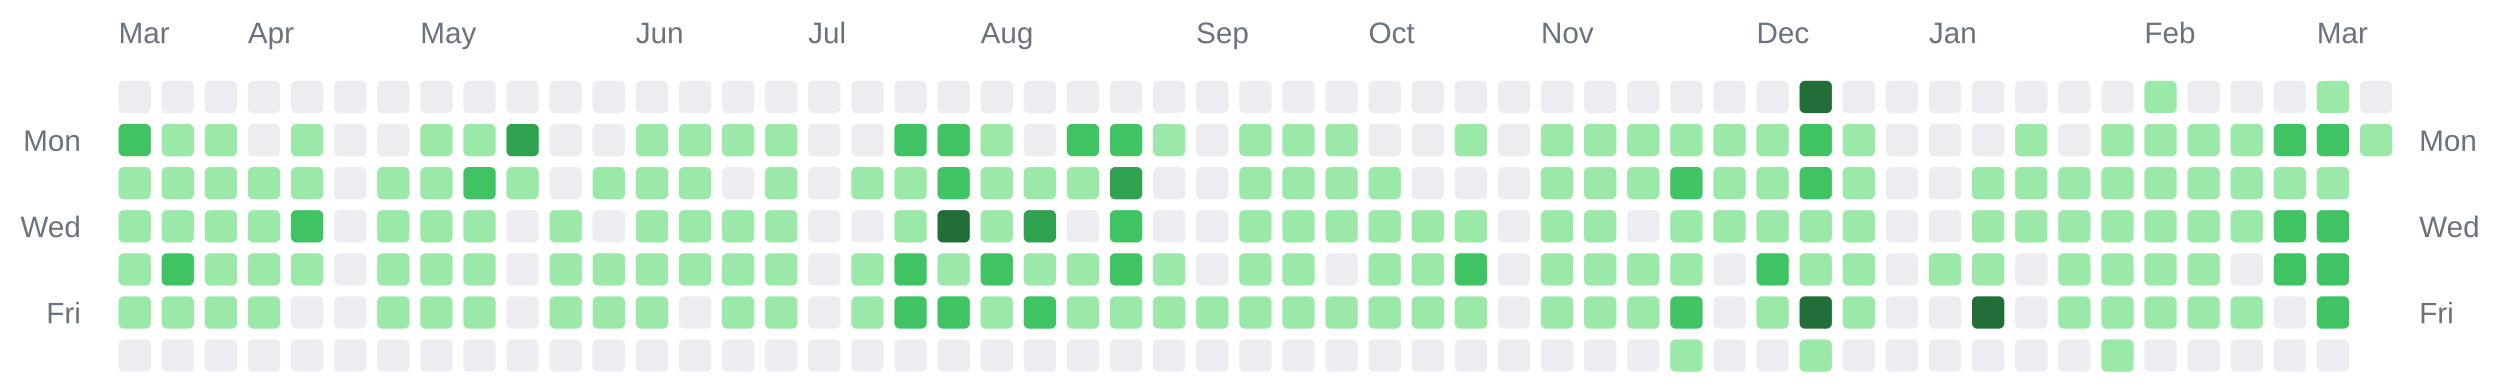
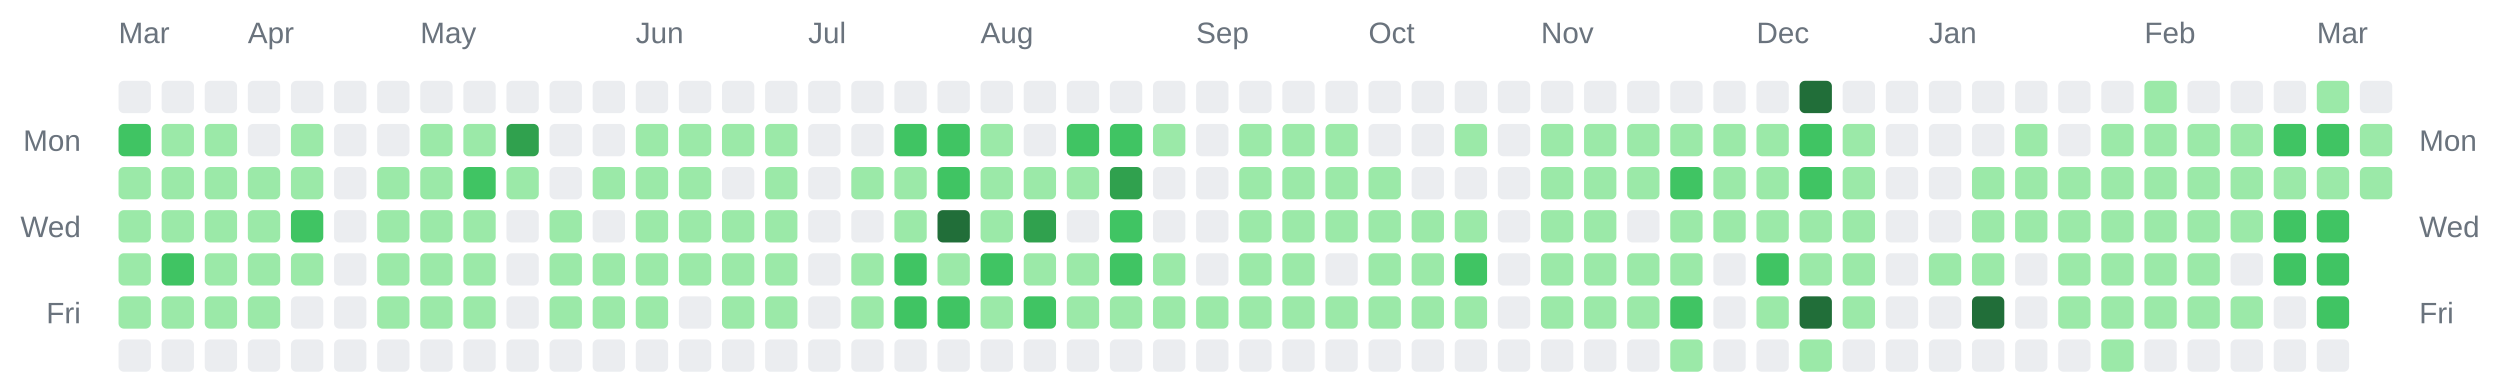
<svg xmlns="http://www.w3.org/2000/svg" width="928" height="142" viewBox="0 0 928 142" role="img" aria-label="Combined contributions calendar for donken and donken-lilly">
  <rect width="100%" height="100%" fill="transparent" /> // regular
  
  
  
  <text x="44" y="16" font-family="Arial, Helvetica, sans-serif" font-size="11" fill="#6a737d">Mar</text>
  <text x="92" y="16" font-family="Arial, Helvetica, sans-serif" font-size="11" fill="#6a737d">Apr</text>
  <text x="156" y="16" font-family="Arial, Helvetica, sans-serif" font-size="11" fill="#6a737d">May</text>
  <text x="236" y="16" font-family="Arial, Helvetica, sans-serif" font-size="11" fill="#6a737d">Jun</text>
  <text x="300" y="16" font-family="Arial, Helvetica, sans-serif" font-size="11" fill="#6a737d">Jul</text>
  <text x="364" y="16" font-family="Arial, Helvetica, sans-serif" font-size="11" fill="#6a737d">Aug</text>
  <text x="444" y="16" font-family="Arial, Helvetica, sans-serif" font-size="11" fill="#6a737d">Sep</text>
  <text x="508" y="16" font-family="Arial, Helvetica, sans-serif" font-size="11" fill="#6a737d">Oct</text>
  <text x="572" y="16" font-family="Arial, Helvetica, sans-serif" font-size="11" fill="#6a737d">Nov</text>
  <text x="652" y="16" font-family="Arial, Helvetica, sans-serif" font-size="11" fill="#6a737d">Dec</text>
  <text x="716" y="16" font-family="Arial, Helvetica, sans-serif" font-size="11" fill="#6a737d">Jan</text>
  <text x="796" y="16" font-family="Arial, Helvetica, sans-serif" font-size="11" fill="#6a737d">Feb</text>
  <text x="860" y="16" font-family="Arial, Helvetica, sans-serif" font-size="11" fill="#6a737d">Mar</text>
  <text x="30" y="56" text-anchor="end" font-family="Arial, Helvetica, sans-serif" font-size="11" fill="#6a737d">Mon</text>
  <text x="898" y="56" text-anchor="start" font-family="Arial, Helvetica, sans-serif" font-size="11" fill="#6a737d">Mon</text>
  <text x="30" y="88" text-anchor="end" font-family="Arial, Helvetica, sans-serif" font-size="11" fill="#6a737d">Wed</text>
  <text x="898" y="88" text-anchor="start" font-family="Arial, Helvetica, sans-serif" font-size="11" fill="#6a737d">Wed</text>
  <text x="30" y="120" text-anchor="end" font-family="Arial, Helvetica, sans-serif" font-size="11" fill="#6a737d">Fri</text>
  <text x="898" y="120" text-anchor="start" font-family="Arial, Helvetica, sans-serif" font-size="11" fill="#6a737d">Fri</text>
  <rect x="44" y="30" width="12" height="12" rx="2" ry="2" fill="#ebedf0" />
  <rect x="44" y="46" width="12" height="12" rx="2" ry="2" fill="#40c463" />
  <rect x="44" y="62" width="12" height="12" rx="2" ry="2" fill="#9be9a8" />
  <rect x="44" y="78" width="12" height="12" rx="2" ry="2" fill="#9be9a8" />
  <rect x="44" y="94" width="12" height="12" rx="2" ry="2" fill="#9be9a8" />
  <rect x="44" y="110" width="12" height="12" rx="2" ry="2" fill="#9be9a8" />
  <rect x="44" y="126" width="12" height="12" rx="2" ry="2" fill="#ebedf0" />
  <rect x="60" y="30" width="12" height="12" rx="2" ry="2" fill="#ebedf0" />
  <rect x="60" y="46" width="12" height="12" rx="2" ry="2" fill="#9be9a8" />
  <rect x="60" y="62" width="12" height="12" rx="2" ry="2" fill="#9be9a8" />
  <rect x="60" y="78" width="12" height="12" rx="2" ry="2" fill="#9be9a8" />
  <rect x="60" y="94" width="12" height="12" rx="2" ry="2" fill="#40c463" />
  <rect x="60" y="110" width="12" height="12" rx="2" ry="2" fill="#9be9a8" />
  <rect x="60" y="126" width="12" height="12" rx="2" ry="2" fill="#ebedf0" />
  <rect x="76" y="30" width="12" height="12" rx="2" ry="2" fill="#ebedf0" />
  <rect x="76" y="46" width="12" height="12" rx="2" ry="2" fill="#9be9a8" />
  <rect x="76" y="62" width="12" height="12" rx="2" ry="2" fill="#9be9a8" />
  <rect x="76" y="78" width="12" height="12" rx="2" ry="2" fill="#9be9a8" />
  <rect x="76" y="94" width="12" height="12" rx="2" ry="2" fill="#9be9a8" />
  <rect x="76" y="110" width="12" height="12" rx="2" ry="2" fill="#9be9a8" />
  <rect x="76" y="126" width="12" height="12" rx="2" ry="2" fill="#ebedf0" />
  <rect x="92" y="30" width="12" height="12" rx="2" ry="2" fill="#ebedf0" />
  <rect x="92" y="46" width="12" height="12" rx="2" ry="2" fill="#ebedf0" />
  <rect x="92" y="62" width="12" height="12" rx="2" ry="2" fill="#9be9a8" />
  <rect x="92" y="78" width="12" height="12" rx="2" ry="2" fill="#9be9a8" />
  <rect x="92" y="94" width="12" height="12" rx="2" ry="2" fill="#9be9a8" />
  <rect x="92" y="110" width="12" height="12" rx="2" ry="2" fill="#9be9a8" />
  <rect x="92" y="126" width="12" height="12" rx="2" ry="2" fill="#ebedf0" />
  <rect x="108" y="30" width="12" height="12" rx="2" ry="2" fill="#ebedf0" />
  <rect x="108" y="46" width="12" height="12" rx="2" ry="2" fill="#9be9a8" />
  <rect x="108" y="62" width="12" height="12" rx="2" ry="2" fill="#9be9a8" />
  <rect x="108" y="78" width="12" height="12" rx="2" ry="2" fill="#40c463" />
  <rect x="108" y="94" width="12" height="12" rx="2" ry="2" fill="#9be9a8" />
  <rect x="108" y="110" width="12" height="12" rx="2" ry="2" fill="#ebedf0" />
  <rect x="108" y="126" width="12" height="12" rx="2" ry="2" fill="#ebedf0" />
  <rect x="124" y="30" width="12" height="12" rx="2" ry="2" fill="#ebedf0" />
  <rect x="124" y="46" width="12" height="12" rx="2" ry="2" fill="#ebedf0" />
  <rect x="124" y="62" width="12" height="12" rx="2" ry="2" fill="#ebedf0" />
  <rect x="124" y="78" width="12" height="12" rx="2" ry="2" fill="#ebedf0" />
  <rect x="124" y="94" width="12" height="12" rx="2" ry="2" fill="#ebedf0" />
  <rect x="124" y="110" width="12" height="12" rx="2" ry="2" fill="#ebedf0" />
  <rect x="124" y="126" width="12" height="12" rx="2" ry="2" fill="#ebedf0" />
  <rect x="140" y="30" width="12" height="12" rx="2" ry="2" fill="#ebedf0" />
  <rect x="140" y="46" width="12" height="12" rx="2" ry="2" fill="#ebedf0" />
  <rect x="140" y="62" width="12" height="12" rx="2" ry="2" fill="#9be9a8" />
  <rect x="140" y="78" width="12" height="12" rx="2" ry="2" fill="#9be9a8" />
  <rect x="140" y="94" width="12" height="12" rx="2" ry="2" fill="#9be9a8" />
  <rect x="140" y="110" width="12" height="12" rx="2" ry="2" fill="#9be9a8" />
  <rect x="140" y="126" width="12" height="12" rx="2" ry="2" fill="#ebedf0" />
  <rect x="156" y="30" width="12" height="12" rx="2" ry="2" fill="#ebedf0" />
  <rect x="156" y="46" width="12" height="12" rx="2" ry="2" fill="#9be9a8" />
  <rect x="156" y="62" width="12" height="12" rx="2" ry="2" fill="#9be9a8" />
  <rect x="156" y="78" width="12" height="12" rx="2" ry="2" fill="#9be9a8" />
  <rect x="156" y="94" width="12" height="12" rx="2" ry="2" fill="#9be9a8" />
  <rect x="156" y="110" width="12" height="12" rx="2" ry="2" fill="#9be9a8" />
  <rect x="156" y="126" width="12" height="12" rx="2" ry="2" fill="#ebedf0" />
  <rect x="172" y="30" width="12" height="12" rx="2" ry="2" fill="#ebedf0" />
  <rect x="172" y="46" width="12" height="12" rx="2" ry="2" fill="#9be9a8" />
  <rect x="172" y="62" width="12" height="12" rx="2" ry="2" fill="#40c463" />
  <rect x="172" y="78" width="12" height="12" rx="2" ry="2" fill="#9be9a8" />
  <rect x="172" y="94" width="12" height="12" rx="2" ry="2" fill="#9be9a8" />
  <rect x="172" y="110" width="12" height="12" rx="2" ry="2" fill="#9be9a8" />
  <rect x="172" y="126" width="12" height="12" rx="2" ry="2" fill="#ebedf0" />
  <rect x="188" y="30" width="12" height="12" rx="2" ry="2" fill="#ebedf0" />
  <rect x="188" y="46" width="12" height="12" rx="2" ry="2" fill="#30a14e" />
  <rect x="188" y="62" width="12" height="12" rx="2" ry="2" fill="#9be9a8" />
  <rect x="188" y="78" width="12" height="12" rx="2" ry="2" fill="#ebedf0" />
  <rect x="188" y="94" width="12" height="12" rx="2" ry="2" fill="#ebedf0" />
  <rect x="188" y="110" width="12" height="12" rx="2" ry="2" fill="#ebedf0" />
  <rect x="188" y="126" width="12" height="12" rx="2" ry="2" fill="#ebedf0" />
  <rect x="204" y="30" width="12" height="12" rx="2" ry="2" fill="#ebedf0" />
  <rect x="204" y="46" width="12" height="12" rx="2" ry="2" fill="#ebedf0" />
  <rect x="204" y="62" width="12" height="12" rx="2" ry="2" fill="#ebedf0" />
  <rect x="204" y="78" width="12" height="12" rx="2" ry="2" fill="#9be9a8" />
  <rect x="204" y="94" width="12" height="12" rx="2" ry="2" fill="#9be9a8" />
  <rect x="204" y="110" width="12" height="12" rx="2" ry="2" fill="#9be9a8" />
  <rect x="204" y="126" width="12" height="12" rx="2" ry="2" fill="#ebedf0" />
  <rect x="220" y="30" width="12" height="12" rx="2" ry="2" fill="#ebedf0" />
  <rect x="220" y="46" width="12" height="12" rx="2" ry="2" fill="#ebedf0" />
  <rect x="220" y="62" width="12" height="12" rx="2" ry="2" fill="#9be9a8" />
  <rect x="220" y="78" width="12" height="12" rx="2" ry="2" fill="#ebedf0" />
  <rect x="220" y="94" width="12" height="12" rx="2" ry="2" fill="#9be9a8" />
  <rect x="220" y="110" width="12" height="12" rx="2" ry="2" fill="#9be9a8" />
  <rect x="220" y="126" width="12" height="12" rx="2" ry="2" fill="#ebedf0" />
  <rect x="236" y="30" width="12" height="12" rx="2" ry="2" fill="#ebedf0" />
  <rect x="236" y="46" width="12" height="12" rx="2" ry="2" fill="#9be9a8" />
  <rect x="236" y="62" width="12" height="12" rx="2" ry="2" fill="#9be9a8" />
  <rect x="236" y="78" width="12" height="12" rx="2" ry="2" fill="#9be9a8" />
  <rect x="236" y="94" width="12" height="12" rx="2" ry="2" fill="#9be9a8" />
  <rect x="236" y="110" width="12" height="12" rx="2" ry="2" fill="#9be9a8" />
  <rect x="236" y="126" width="12" height="12" rx="2" ry="2" fill="#ebedf0" />
  <rect x="252" y="30" width="12" height="12" rx="2" ry="2" fill="#ebedf0" />
  <rect x="252" y="46" width="12" height="12" rx="2" ry="2" fill="#9be9a8" />
  <rect x="252" y="62" width="12" height="12" rx="2" ry="2" fill="#9be9a8" />
  <rect x="252" y="78" width="12" height="12" rx="2" ry="2" fill="#9be9a8" />
  <rect x="252" y="94" width="12" height="12" rx="2" ry="2" fill="#9be9a8" />
  <rect x="252" y="110" width="12" height="12" rx="2" ry="2" fill="#ebedf0" />
  <rect x="252" y="126" width="12" height="12" rx="2" ry="2" fill="#ebedf0" />
  <rect x="268" y="30" width="12" height="12" rx="2" ry="2" fill="#ebedf0" />
  <rect x="268" y="46" width="12" height="12" rx="2" ry="2" fill="#9be9a8" />
  <rect x="268" y="62" width="12" height="12" rx="2" ry="2" fill="#ebedf0" />
  <rect x="268" y="78" width="12" height="12" rx="2" ry="2" fill="#9be9a8" />
  <rect x="268" y="94" width="12" height="12" rx="2" ry="2" fill="#9be9a8" />
  <rect x="268" y="110" width="12" height="12" rx="2" ry="2" fill="#9be9a8" />
  <rect x="268" y="126" width="12" height="12" rx="2" ry="2" fill="#ebedf0" />
  <rect x="284" y="30" width="12" height="12" rx="2" ry="2" fill="#ebedf0" />
  <rect x="284" y="46" width="12" height="12" rx="2" ry="2" fill="#9be9a8" />
  <rect x="284" y="62" width="12" height="12" rx="2" ry="2" fill="#9be9a8" />
  <rect x="284" y="78" width="12" height="12" rx="2" ry="2" fill="#9be9a8" />
  <rect x="284" y="94" width="12" height="12" rx="2" ry="2" fill="#9be9a8" />
  <rect x="284" y="110" width="12" height="12" rx="2" ry="2" fill="#9be9a8" />
  <rect x="284" y="126" width="12" height="12" rx="2" ry="2" fill="#ebedf0" />
  <rect x="300" y="30" width="12" height="12" rx="2" ry="2" fill="#ebedf0" />
  <rect x="300" y="46" width="12" height="12" rx="2" ry="2" fill="#ebedf0" />
  <rect x="300" y="62" width="12" height="12" rx="2" ry="2" fill="#ebedf0" />
  <rect x="300" y="78" width="12" height="12" rx="2" ry="2" fill="#ebedf0" />
  <rect x="300" y="94" width="12" height="12" rx="2" ry="2" fill="#ebedf0" />
  <rect x="300" y="110" width="12" height="12" rx="2" ry="2" fill="#ebedf0" />
  <rect x="300" y="126" width="12" height="12" rx="2" ry="2" fill="#ebedf0" />
  <rect x="316" y="30" width="12" height="12" rx="2" ry="2" fill="#ebedf0" />
  <rect x="316" y="46" width="12" height="12" rx="2" ry="2" fill="#ebedf0" />
  <rect x="316" y="62" width="12" height="12" rx="2" ry="2" fill="#9be9a8" />
  <rect x="316" y="78" width="12" height="12" rx="2" ry="2" fill="#ebedf0" />
  <rect x="316" y="94" width="12" height="12" rx="2" ry="2" fill="#9be9a8" />
  <rect x="316" y="110" width="12" height="12" rx="2" ry="2" fill="#9be9a8" />
  <rect x="316" y="126" width="12" height="12" rx="2" ry="2" fill="#ebedf0" />
  <rect x="332" y="30" width="12" height="12" rx="2" ry="2" fill="#ebedf0" />
  <rect x="332" y="46" width="12" height="12" rx="2" ry="2" fill="#40c463" />
  <rect x="332" y="62" width="12" height="12" rx="2" ry="2" fill="#9be9a8" />
  <rect x="332" y="78" width="12" height="12" rx="2" ry="2" fill="#9be9a8" />
  <rect x="332" y="94" width="12" height="12" rx="2" ry="2" fill="#40c463" />
  <rect x="332" y="110" width="12" height="12" rx="2" ry="2" fill="#40c463" />
  <rect x="332" y="126" width="12" height="12" rx="2" ry="2" fill="#ebedf0" />
  <rect x="348" y="30" width="12" height="12" rx="2" ry="2" fill="#ebedf0" />
  <rect x="348" y="46" width="12" height="12" rx="2" ry="2" fill="#40c463" />
  <rect x="348" y="62" width="12" height="12" rx="2" ry="2" fill="#40c463" />
  <rect x="348" y="78" width="12" height="12" rx="2" ry="2" fill="#216e39" />
  <rect x="348" y="94" width="12" height="12" rx="2" ry="2" fill="#9be9a8" />
  <rect x="348" y="110" width="12" height="12" rx="2" ry="2" fill="#40c463" />
  <rect x="348" y="126" width="12" height="12" rx="2" ry="2" fill="#ebedf0" />
  <rect x="364" y="30" width="12" height="12" rx="2" ry="2" fill="#ebedf0" />
  <rect x="364" y="46" width="12" height="12" rx="2" ry="2" fill="#9be9a8" />
  <rect x="364" y="62" width="12" height="12" rx="2" ry="2" fill="#9be9a8" />
  <rect x="364" y="78" width="12" height="12" rx="2" ry="2" fill="#9be9a8" />
  <rect x="364" y="94" width="12" height="12" rx="2" ry="2" fill="#40c463" />
  <rect x="364" y="110" width="12" height="12" rx="2" ry="2" fill="#9be9a8" />
  <rect x="364" y="126" width="12" height="12" rx="2" ry="2" fill="#ebedf0" />
  <rect x="380" y="30" width="12" height="12" rx="2" ry="2" fill="#ebedf0" />
  <rect x="380" y="46" width="12" height="12" rx="2" ry="2" fill="#ebedf0" />
  <rect x="380" y="62" width="12" height="12" rx="2" ry="2" fill="#9be9a8" />
  <rect x="380" y="78" width="12" height="12" rx="2" ry="2" fill="#30a14e" />
  <rect x="380" y="94" width="12" height="12" rx="2" ry="2" fill="#9be9a8" />
  <rect x="380" y="110" width="12" height="12" rx="2" ry="2" fill="#40c463" />
  <rect x="380" y="126" width="12" height="12" rx="2" ry="2" fill="#ebedf0" />
  <rect x="396" y="30" width="12" height="12" rx="2" ry="2" fill="#ebedf0" />
  <rect x="396" y="46" width="12" height="12" rx="2" ry="2" fill="#40c463" />
  <rect x="396" y="62" width="12" height="12" rx="2" ry="2" fill="#9be9a8" />
  <rect x="396" y="78" width="12" height="12" rx="2" ry="2" fill="#ebedf0" />
  <rect x="396" y="94" width="12" height="12" rx="2" ry="2" fill="#9be9a8" />
  <rect x="396" y="110" width="12" height="12" rx="2" ry="2" fill="#9be9a8" />
  <rect x="396" y="126" width="12" height="12" rx="2" ry="2" fill="#ebedf0" />
  <rect x="412" y="30" width="12" height="12" rx="2" ry="2" fill="#ebedf0" />
  <rect x="412" y="46" width="12" height="12" rx="2" ry="2" fill="#40c463" />
  <rect x="412" y="62" width="12" height="12" rx="2" ry="2" fill="#30a14e" />
  <rect x="412" y="78" width="12" height="12" rx="2" ry="2" fill="#40c463" />
  <rect x="412" y="94" width="12" height="12" rx="2" ry="2" fill="#40c463" />
  <rect x="412" y="110" width="12" height="12" rx="2" ry="2" fill="#9be9a8" />
  <rect x="412" y="126" width="12" height="12" rx="2" ry="2" fill="#ebedf0" />
  <rect x="428" y="30" width="12" height="12" rx="2" ry="2" fill="#ebedf0" />
  <rect x="428" y="46" width="12" height="12" rx="2" ry="2" fill="#9be9a8" />
  <rect x="428" y="62" width="12" height="12" rx="2" ry="2" fill="#ebedf0" />
  <rect x="428" y="78" width="12" height="12" rx="2" ry="2" fill="#ebedf0" />
  <rect x="428" y="94" width="12" height="12" rx="2" ry="2" fill="#9be9a8" />
  <rect x="428" y="110" width="12" height="12" rx="2" ry="2" fill="#9be9a8" />
  <rect x="428" y="126" width="12" height="12" rx="2" ry="2" fill="#ebedf0" />
  <rect x="444" y="30" width="12" height="12" rx="2" ry="2" fill="#ebedf0" />
  <rect x="444" y="46" width="12" height="12" rx="2" ry="2" fill="#ebedf0" />
  <rect x="444" y="62" width="12" height="12" rx="2" ry="2" fill="#ebedf0" />
  <rect x="444" y="78" width="12" height="12" rx="2" ry="2" fill="#ebedf0" />
  <rect x="444" y="94" width="12" height="12" rx="2" ry="2" fill="#ebedf0" />
  <rect x="444" y="110" width="12" height="12" rx="2" ry="2" fill="#9be9a8" />
  <rect x="444" y="126" width="12" height="12" rx="2" ry="2" fill="#ebedf0" />
  <rect x="460" y="30" width="12" height="12" rx="2" ry="2" fill="#ebedf0" />
  <rect x="460" y="46" width="12" height="12" rx="2" ry="2" fill="#9be9a8" />
  <rect x="460" y="62" width="12" height="12" rx="2" ry="2" fill="#9be9a8" />
  <rect x="460" y="78" width="12" height="12" rx="2" ry="2" fill="#9be9a8" />
  <rect x="460" y="94" width="12" height="12" rx="2" ry="2" fill="#9be9a8" />
  <rect x="460" y="110" width="12" height="12" rx="2" ry="2" fill="#9be9a8" />
  <rect x="460" y="126" width="12" height="12" rx="2" ry="2" fill="#ebedf0" />
  <rect x="476" y="30" width="12" height="12" rx="2" ry="2" fill="#ebedf0" />
  <rect x="476" y="46" width="12" height="12" rx="2" ry="2" fill="#9be9a8" />
  <rect x="476" y="62" width="12" height="12" rx="2" ry="2" fill="#9be9a8" />
  <rect x="476" y="78" width="12" height="12" rx="2" ry="2" fill="#9be9a8" />
  <rect x="476" y="94" width="12" height="12" rx="2" ry="2" fill="#9be9a8" />
  <rect x="476" y="110" width="12" height="12" rx="2" ry="2" fill="#9be9a8" />
  <rect x="476" y="126" width="12" height="12" rx="2" ry="2" fill="#ebedf0" />
  <rect x="492" y="30" width="12" height="12" rx="2" ry="2" fill="#ebedf0" />
  <rect x="492" y="46" width="12" height="12" rx="2" ry="2" fill="#9be9a8" />
  <rect x="492" y="62" width="12" height="12" rx="2" ry="2" fill="#9be9a8" />
  <rect x="492" y="78" width="12" height="12" rx="2" ry="2" fill="#9be9a8" />
  <rect x="492" y="94" width="12" height="12" rx="2" ry="2" fill="#ebedf0" />
  <rect x="492" y="110" width="12" height="12" rx="2" ry="2" fill="#9be9a8" />
  <rect x="492" y="126" width="12" height="12" rx="2" ry="2" fill="#ebedf0" />
  <rect x="508" y="30" width="12" height="12" rx="2" ry="2" fill="#ebedf0" />
  <rect x="508" y="46" width="12" height="12" rx="2" ry="2" fill="#ebedf0" />
  <rect x="508" y="62" width="12" height="12" rx="2" ry="2" fill="#9be9a8" />
  <rect x="508" y="78" width="12" height="12" rx="2" ry="2" fill="#9be9a8" />
  <rect x="508" y="94" width="12" height="12" rx="2" ry="2" fill="#9be9a8" />
  <rect x="508" y="110" width="12" height="12" rx="2" ry="2" fill="#9be9a8" />
  <rect x="508" y="126" width="12" height="12" rx="2" ry="2" fill="#ebedf0" />
  <rect x="524" y="30" width="12" height="12" rx="2" ry="2" fill="#ebedf0" />
  <rect x="524" y="46" width="12" height="12" rx="2" ry="2" fill="#ebedf0" />
  <rect x="524" y="62" width="12" height="12" rx="2" ry="2" fill="#ebedf0" />
  <rect x="524" y="78" width="12" height="12" rx="2" ry="2" fill="#9be9a8" />
  <rect x="524" y="94" width="12" height="12" rx="2" ry="2" fill="#9be9a8" />
  <rect x="524" y="110" width="12" height="12" rx="2" ry="2" fill="#9be9a8" />
  <rect x="524" y="126" width="12" height="12" rx="2" ry="2" fill="#ebedf0" />
  <rect x="540" y="30" width="12" height="12" rx="2" ry="2" fill="#ebedf0" />
  <rect x="540" y="46" width="12" height="12" rx="2" ry="2" fill="#9be9a8" />
  <rect x="540" y="62" width="12" height="12" rx="2" ry="2" fill="#ebedf0" />
  <rect x="540" y="78" width="12" height="12" rx="2" ry="2" fill="#9be9a8" />
  <rect x="540" y="94" width="12" height="12" rx="2" ry="2" fill="#40c463" />
  <rect x="540" y="110" width="12" height="12" rx="2" ry="2" fill="#9be9a8" />
  <rect x="540" y="126" width="12" height="12" rx="2" ry="2" fill="#ebedf0" />
  <rect x="556" y="30" width="12" height="12" rx="2" ry="2" fill="#ebedf0" />
  <rect x="556" y="46" width="12" height="12" rx="2" ry="2" fill="#ebedf0" />
  <rect x="556" y="62" width="12" height="12" rx="2" ry="2" fill="#ebedf0" />
  <rect x="556" y="78" width="12" height="12" rx="2" ry="2" fill="#ebedf0" />
  <rect x="556" y="94" width="12" height="12" rx="2" ry="2" fill="#ebedf0" />
  <rect x="556" y="110" width="12" height="12" rx="2" ry="2" fill="#ebedf0" />
  <rect x="556" y="126" width="12" height="12" rx="2" ry="2" fill="#ebedf0" />
  <rect x="572" y="30" width="12" height="12" rx="2" ry="2" fill="#ebedf0" />
  <rect x="572" y="46" width="12" height="12" rx="2" ry="2" fill="#9be9a8" />
  <rect x="572" y="62" width="12" height="12" rx="2" ry="2" fill="#9be9a8" />
  <rect x="572" y="78" width="12" height="12" rx="2" ry="2" fill="#9be9a8" />
  <rect x="572" y="94" width="12" height="12" rx="2" ry="2" fill="#9be9a8" />
  <rect x="572" y="110" width="12" height="12" rx="2" ry="2" fill="#9be9a8" />
  <rect x="572" y="126" width="12" height="12" rx="2" ry="2" fill="#ebedf0" />
  <rect x="588" y="30" width="12" height="12" rx="2" ry="2" fill="#ebedf0" />
  <rect x="588" y="46" width="12" height="12" rx="2" ry="2" fill="#9be9a8" />
  <rect x="588" y="62" width="12" height="12" rx="2" ry="2" fill="#9be9a8" />
  <rect x="588" y="78" width="12" height="12" rx="2" ry="2" fill="#9be9a8" />
  <rect x="588" y="94" width="12" height="12" rx="2" ry="2" fill="#9be9a8" />
  <rect x="588" y="110" width="12" height="12" rx="2" ry="2" fill="#9be9a8" />
  <rect x="588" y="126" width="12" height="12" rx="2" ry="2" fill="#ebedf0" />
  <rect x="604" y="30" width="12" height="12" rx="2" ry="2" fill="#ebedf0" />
  <rect x="604" y="46" width="12" height="12" rx="2" ry="2" fill="#9be9a8" />
  <rect x="604" y="62" width="12" height="12" rx="2" ry="2" fill="#9be9a8" />
  <rect x="604" y="78" width="12" height="12" rx="2" ry="2" fill="#ebedf0" />
  <rect x="604" y="94" width="12" height="12" rx="2" ry="2" fill="#9be9a8" />
  <rect x="604" y="110" width="12" height="12" rx="2" ry="2" fill="#9be9a8" />
  <rect x="604" y="126" width="12" height="12" rx="2" ry="2" fill="#ebedf0" />
  <rect x="620" y="30" width="12" height="12" rx="2" ry="2" fill="#ebedf0" />
  <rect x="620" y="46" width="12" height="12" rx="2" ry="2" fill="#9be9a8" />
  <rect x="620" y="62" width="12" height="12" rx="2" ry="2" fill="#40c463" />
  <rect x="620" y="78" width="12" height="12" rx="2" ry="2" fill="#9be9a8" />
  <rect x="620" y="94" width="12" height="12" rx="2" ry="2" fill="#9be9a8" />
  <rect x="620" y="110" width="12" height="12" rx="2" ry="2" fill="#40c463" />
  <rect x="620" y="126" width="12" height="12" rx="2" ry="2" fill="#9be9a8" />
  <rect x="636" y="30" width="12" height="12" rx="2" ry="2" fill="#ebedf0" />
  <rect x="636" y="46" width="12" height="12" rx="2" ry="2" fill="#9be9a8" />
  <rect x="636" y="62" width="12" height="12" rx="2" ry="2" fill="#9be9a8" />
  <rect x="636" y="78" width="12" height="12" rx="2" ry="2" fill="#9be9a8" />
  <rect x="636" y="94" width="12" height="12" rx="2" ry="2" fill="#ebedf0" />
  <rect x="636" y="110" width="12" height="12" rx="2" ry="2" fill="#ebedf0" />
  <rect x="636" y="126" width="12" height="12" rx="2" ry="2" fill="#ebedf0" />
  <rect x="652" y="30" width="12" height="12" rx="2" ry="2" fill="#ebedf0" />
  <rect x="652" y="46" width="12" height="12" rx="2" ry="2" fill="#9be9a8" />
  <rect x="652" y="62" width="12" height="12" rx="2" ry="2" fill="#9be9a8" />
  <rect x="652" y="78" width="12" height="12" rx="2" ry="2" fill="#9be9a8" />
  <rect x="652" y="94" width="12" height="12" rx="2" ry="2" fill="#40c463" />
  <rect x="652" y="110" width="12" height="12" rx="2" ry="2" fill="#9be9a8" />
  <rect x="652" y="126" width="12" height="12" rx="2" ry="2" fill="#ebedf0" />
  <rect x="668" y="30" width="12" height="12" rx="2" ry="2" fill="#216e39" />
  <rect x="668" y="46" width="12" height="12" rx="2" ry="2" fill="#40c463" />
  <rect x="668" y="62" width="12" height="12" rx="2" ry="2" fill="#40c463" />
  <rect x="668" y="78" width="12" height="12" rx="2" ry="2" fill="#9be9a8" />
  <rect x="668" y="94" width="12" height="12" rx="2" ry="2" fill="#9be9a8" />
  <rect x="668" y="110" width="12" height="12" rx="2" ry="2" fill="#216e39" />
  <rect x="668" y="126" width="12" height="12" rx="2" ry="2" fill="#9be9a8" />
  <rect x="684" y="30" width="12" height="12" rx="2" ry="2" fill="#ebedf0" />
  <rect x="684" y="46" width="12" height="12" rx="2" ry="2" fill="#9be9a8" />
  <rect x="684" y="62" width="12" height="12" rx="2" ry="2" fill="#9be9a8" />
  <rect x="684" y="78" width="12" height="12" rx="2" ry="2" fill="#9be9a8" />
  <rect x="684" y="94" width="12" height="12" rx="2" ry="2" fill="#9be9a8" />
  <rect x="684" y="110" width="12" height="12" rx="2" ry="2" fill="#9be9a8" />
  <rect x="684" y="126" width="12" height="12" rx="2" ry="2" fill="#ebedf0" />
  <rect x="700" y="30" width="12" height="12" rx="2" ry="2" fill="#ebedf0" />
  <rect x="700" y="46" width="12" height="12" rx="2" ry="2" fill="#ebedf0" />
  <rect x="700" y="62" width="12" height="12" rx="2" ry="2" fill="#ebedf0" />
  <rect x="700" y="78" width="12" height="12" rx="2" ry="2" fill="#ebedf0" />
  <rect x="700" y="94" width="12" height="12" rx="2" ry="2" fill="#ebedf0" />
  <rect x="700" y="110" width="12" height="12" rx="2" ry="2" fill="#ebedf0" />
  <rect x="700" y="126" width="12" height="12" rx="2" ry="2" fill="#ebedf0" />
  <rect x="716" y="30" width="12" height="12" rx="2" ry="2" fill="#ebedf0" />
  <rect x="716" y="46" width="12" height="12" rx="2" ry="2" fill="#ebedf0" />
  <rect x="716" y="62" width="12" height="12" rx="2" ry="2" fill="#ebedf0" />
  <rect x="716" y="78" width="12" height="12" rx="2" ry="2" fill="#ebedf0" />
  <rect x="716" y="94" width="12" height="12" rx="2" ry="2" fill="#9be9a8" />
  <rect x="716" y="110" width="12" height="12" rx="2" ry="2" fill="#ebedf0" />
  <rect x="716" y="126" width="12" height="12" rx="2" ry="2" fill="#ebedf0" />
  <rect x="732" y="30" width="12" height="12" rx="2" ry="2" fill="#ebedf0" />
  <rect x="732" y="46" width="12" height="12" rx="2" ry="2" fill="#ebedf0" />
  <rect x="732" y="62" width="12" height="12" rx="2" ry="2" fill="#9be9a8" />
  <rect x="732" y="78" width="12" height="12" rx="2" ry="2" fill="#9be9a8" />
  <rect x="732" y="94" width="12" height="12" rx="2" ry="2" fill="#9be9a8" />
  <rect x="732" y="110" width="12" height="12" rx="2" ry="2" fill="#216e39" />
  <rect x="732" y="126" width="12" height="12" rx="2" ry="2" fill="#ebedf0" />
  <rect x="748" y="30" width="12" height="12" rx="2" ry="2" fill="#ebedf0" />
  <rect x="748" y="46" width="12" height="12" rx="2" ry="2" fill="#9be9a8" />
  <rect x="748" y="62" width="12" height="12" rx="2" ry="2" fill="#9be9a8" />
  <rect x="748" y="78" width="12" height="12" rx="2" ry="2" fill="#9be9a8" />
  <rect x="748" y="94" width="12" height="12" rx="2" ry="2" fill="#ebedf0" />
  <rect x="748" y="110" width="12" height="12" rx="2" ry="2" fill="#ebedf0" />
  <rect x="748" y="126" width="12" height="12" rx="2" ry="2" fill="#ebedf0" />
  <rect x="764" y="30" width="12" height="12" rx="2" ry="2" fill="#ebedf0" />
  <rect x="764" y="46" width="12" height="12" rx="2" ry="2" fill="#ebedf0" />
  <rect x="764" y="62" width="12" height="12" rx="2" ry="2" fill="#9be9a8" />
  <rect x="764" y="78" width="12" height="12" rx="2" ry="2" fill="#9be9a8" />
  <rect x="764" y="94" width="12" height="12" rx="2" ry="2" fill="#9be9a8" />
  <rect x="764" y="110" width="12" height="12" rx="2" ry="2" fill="#9be9a8" />
  <rect x="764" y="126" width="12" height="12" rx="2" ry="2" fill="#ebedf0" />
  <rect x="780" y="30" width="12" height="12" rx="2" ry="2" fill="#ebedf0" />
  <rect x="780" y="46" width="12" height="12" rx="2" ry="2" fill="#9be9a8" />
  <rect x="780" y="62" width="12" height="12" rx="2" ry="2" fill="#9be9a8" />
  <rect x="780" y="78" width="12" height="12" rx="2" ry="2" fill="#9be9a8" />
  <rect x="780" y="94" width="12" height="12" rx="2" ry="2" fill="#9be9a8" />
  <rect x="780" y="110" width="12" height="12" rx="2" ry="2" fill="#9be9a8" />
  <rect x="780" y="126" width="12" height="12" rx="2" ry="2" fill="#9be9a8" />
  <rect x="796" y="30" width="12" height="12" rx="2" ry="2" fill="#9be9a8" />
  <rect x="796" y="46" width="12" height="12" rx="2" ry="2" fill="#9be9a8" />
  <rect x="796" y="62" width="12" height="12" rx="2" ry="2" fill="#9be9a8" />
  <rect x="796" y="78" width="12" height="12" rx="2" ry="2" fill="#9be9a8" />
  <rect x="796" y="94" width="12" height="12" rx="2" ry="2" fill="#9be9a8" />
  <rect x="796" y="110" width="12" height="12" rx="2" ry="2" fill="#9be9a8" />
  <rect x="796" y="126" width="12" height="12" rx="2" ry="2" fill="#ebedf0" />
  <rect x="812" y="30" width="12" height="12" rx="2" ry="2" fill="#ebedf0" />
  <rect x="812" y="46" width="12" height="12" rx="2" ry="2" fill="#9be9a8" />
  <rect x="812" y="62" width="12" height="12" rx="2" ry="2" fill="#9be9a8" />
  <rect x="812" y="78" width="12" height="12" rx="2" ry="2" fill="#9be9a8" />
  <rect x="812" y="94" width="12" height="12" rx="2" ry="2" fill="#9be9a8" />
  <rect x="812" y="110" width="12" height="12" rx="2" ry="2" fill="#9be9a8" />
  <rect x="812" y="126" width="12" height="12" rx="2" ry="2" fill="#ebedf0" />
  <rect x="828" y="30" width="12" height="12" rx="2" ry="2" fill="#ebedf0" />
  <rect x="828" y="46" width="12" height="12" rx="2" ry="2" fill="#9be9a8" />
  <rect x="828" y="62" width="12" height="12" rx="2" ry="2" fill="#9be9a8" />
  <rect x="828" y="78" width="12" height="12" rx="2" ry="2" fill="#9be9a8" />
  <rect x="828" y="94" width="12" height="12" rx="2" ry="2" fill="#ebedf0" />
  <rect x="828" y="110" width="12" height="12" rx="2" ry="2" fill="#9be9a8" />
  <rect x="828" y="126" width="12" height="12" rx="2" ry="2" fill="#ebedf0" />
  <rect x="844" y="30" width="12" height="12" rx="2" ry="2" fill="#ebedf0" />
  <rect x="844" y="46" width="12" height="12" rx="2" ry="2" fill="#40c463" />
  <rect x="844" y="62" width="12" height="12" rx="2" ry="2" fill="#9be9a8" />
  <rect x="844" y="78" width="12" height="12" rx="2" ry="2" fill="#40c463" />
  <rect x="844" y="94" width="12" height="12" rx="2" ry="2" fill="#40c463" />
  <rect x="844" y="110" width="12" height="12" rx="2" ry="2" fill="#ebedf0" />
  <rect x="844" y="126" width="12" height="12" rx="2" ry="2" fill="#ebedf0" />
  <rect x="860" y="30" width="12" height="12" rx="2" ry="2" fill="#9be9a8" />
  <rect x="860" y="46" width="12" height="12" rx="2" ry="2" fill="#40c463" />
  <rect x="860" y="62" width="12" height="12" rx="2" ry="2" fill="#9be9a8" />
  <rect x="860" y="78" width="12" height="12" rx="2" ry="2" fill="#40c463" />
  <rect x="860" y="94" width="12" height="12" rx="2" ry="2" fill="#40c463" />
  <rect x="860" y="110" width="12" height="12" rx="2" ry="2" fill="#40c463" />
  <rect x="860" y="126" width="12" height="12" rx="2" ry="2" fill="#ebedf0" />
  <rect x="876" y="30" width="12" height="12" rx="2" ry="2" fill="#ebedf0" />
  <rect x="876" y="46" width="12" height="12" rx="2" ry="2" fill="#9be9a8" />
+   <rect x="876" y="62" width="12" height="12" rx="2" ry="2" fill="#9be9a8" />
</svg>
